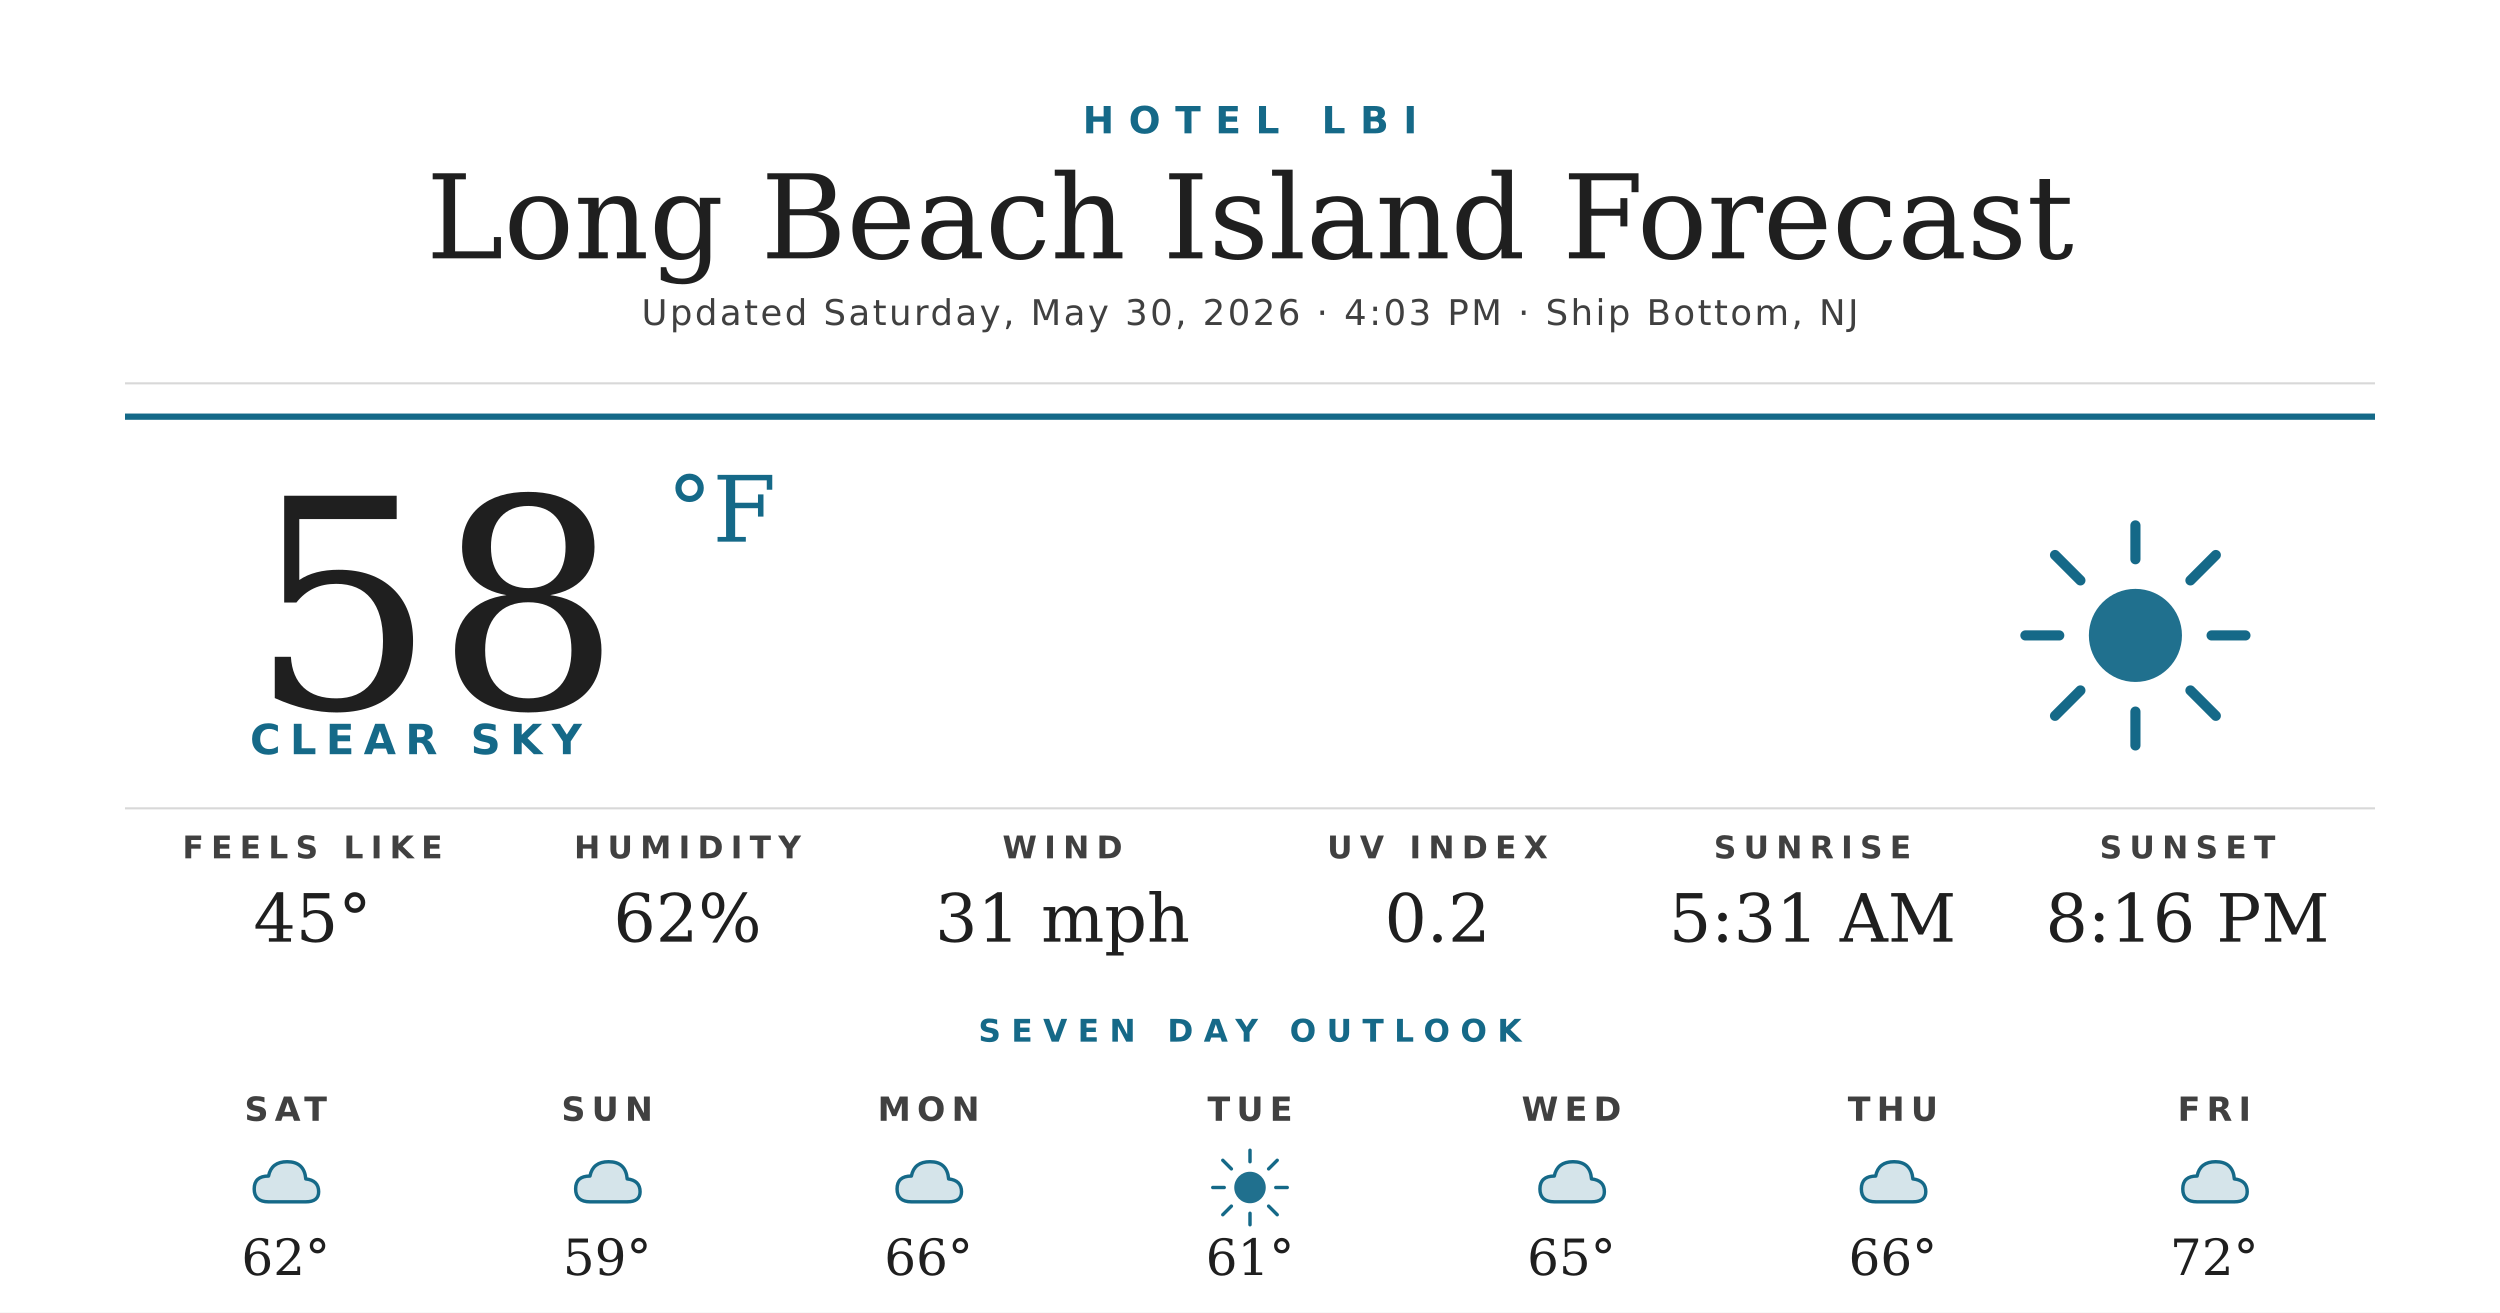
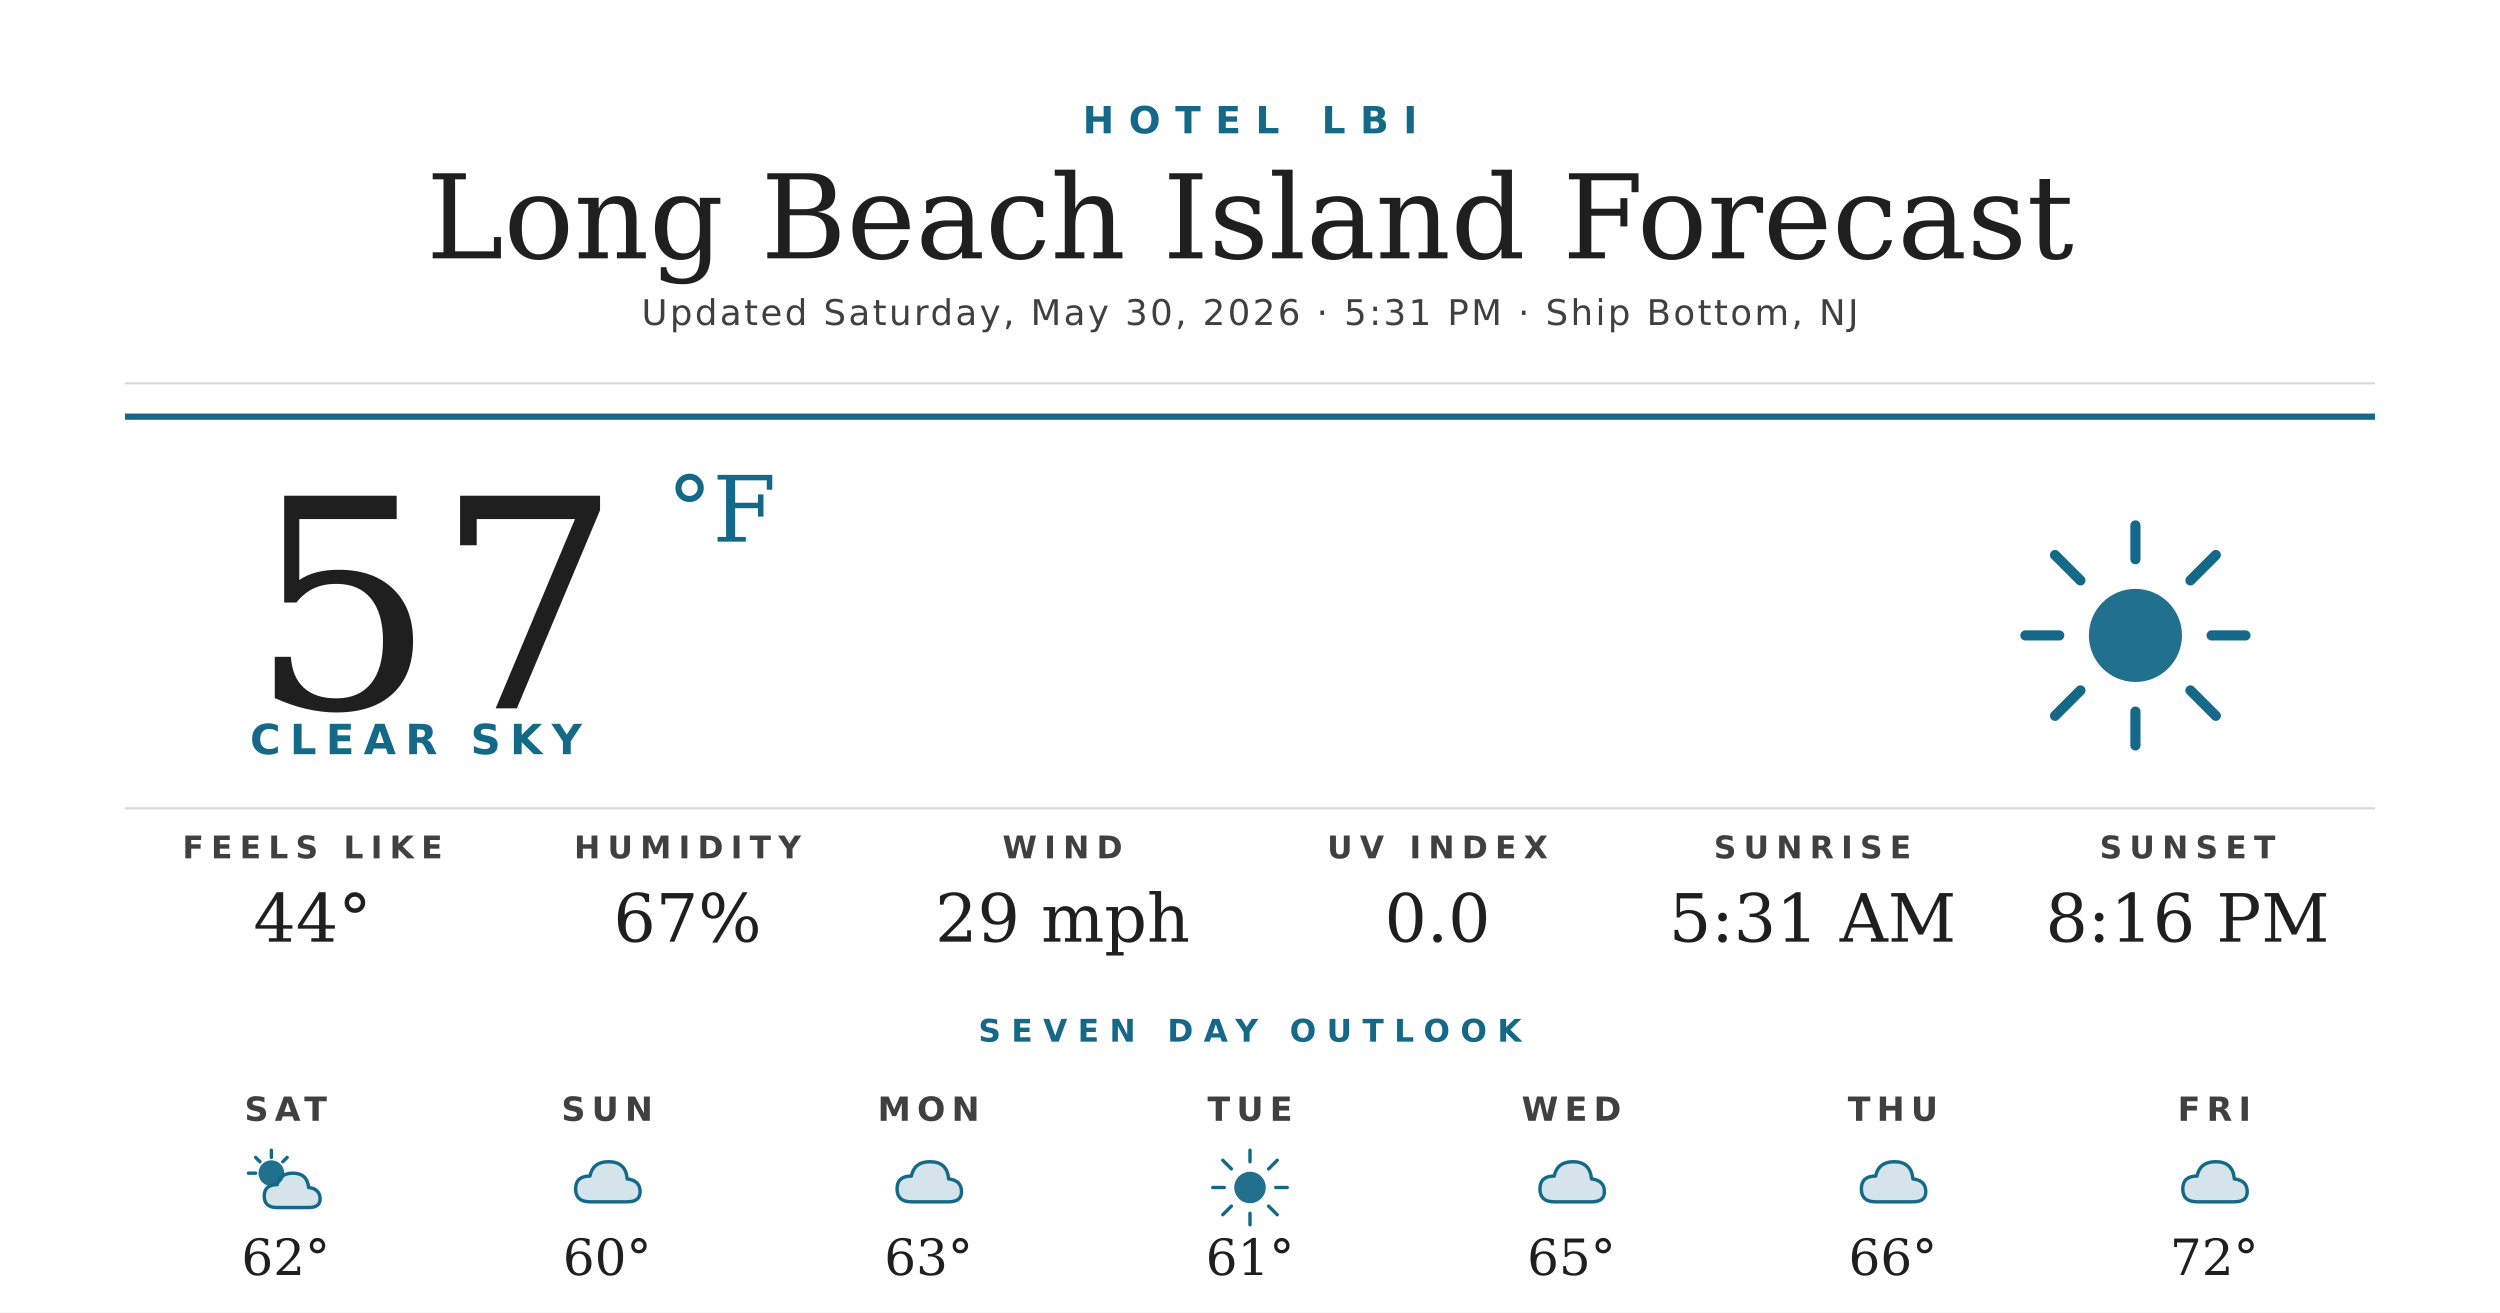
<svg xmlns="http://www.w3.org/2000/svg" width="1200" height="630" viewBox="0 0 1200 630">
  <rect width="1200" height="630" fill="#ffffff" />
  <text x="600" y="64" text-anchor="middle" font-family="'Montserrat Bold', 'Montserrat', 'DejaVu Sans', Helvetica, Arial, sans-serif" font-size="18" font-weight="700" fill="#156988" letter-spacing="7">HOTEL LBI</text>
  <text x="600" y="124" text-anchor="middle" font-family="'Prata', 'DejaVu Serif', Georgia, serif" font-size="56" fill="#1f1f1f">Long Beach Island Forecast</text>
-   <text x="600" y="156" text-anchor="middle" font-family="'Montserrat', 'DejaVu Sans', Helvetica, Arial, sans-serif" font-size="17" font-weight="500" fill="#404040" letter-spacing="1.2">Updated Saturday, May 30, 2026 · 4:03 PM · Ship Bottom, NJ</text>
+   <text x="600" y="156" text-anchor="middle" font-family="'Montserrat', 'DejaVu Sans', Helvetica, Arial, sans-serif" font-size="17" font-weight="500" fill="#404040" letter-spacing="1.2">Updated Saturday, May 30, 2026 · 5:31 PM · Ship Bottom, NJ</text>
  <line x1="60" y1="184" x2="1140" y2="184" stroke="#d8d8d8" stroke-width="1" />
  <line x1="60" y1="200" x2="1140" y2="200" stroke="#156988" stroke-width="3" />
-   <text x="120" y="340" font-family="'Prata', 'DejaVu Serif', Georgia, serif" font-size="140" fill="#1f1f1f">58</text>
+   <text x="120" y="340" font-family="'Prata', 'DejaVu Serif', Georgia, serif" font-size="140" fill="#1f1f1f">57</text>
  <text x="320" y="260" font-family="'Prata', 'DejaVu Serif', Georgia, serif" font-size="44" fill="#156988">°F</text>
  <text x="120" y="362" font-family="'Montserrat Bold', 'Montserrat', 'DejaVu Sans', Helvetica, Arial, sans-serif" font-size="20" font-weight="700" fill="#156988" letter-spacing="4.5">CLEAR SKY</text>
  <g transform="translate(960,240) scale(2.03125)">
    <circle cx="32" cy="32" r="11" fill="#156988" opacity="0.95" />
    <g stroke="#156988" stroke-width="2.4" stroke-linecap="round">
      <line x1="32" y1="6" x2="32" y2="14" />
      <line x1="32" y1="50" x2="32" y2="58" />
      <line x1="6" y1="32" x2="14" y2="32" />
      <line x1="50" y1="32" x2="58" y2="32" />
      <line x1="13" y1="13" x2="19" y2="19" />
      <line x1="45" y1="45" x2="51" y2="51" />
      <line x1="13" y1="51" x2="19" y2="45" />
      <line x1="45" y1="19" x2="51" y2="13" />
    </g>
  </g>
  <line x1="60" y1="388" x2="1140" y2="388" stroke="#d8d8d8" stroke-width="1" />
  <text x="150" y="412" text-anchor="middle" font-family="'Montserrat Bold', 'Montserrat', 'DejaVu Sans', Helvetica, Arial, sans-serif" font-size="15" font-weight="700" fill="#404040" letter-spacing="3.5">FEELS LIKE</text>
-   <text x="150" y="452" text-anchor="middle" font-family="'Prata', 'DejaVu Serif', Georgia, serif" font-size="32" fill="#1f1f1f">45°</text>
+   <text x="150" y="452" text-anchor="middle" font-family="'Prata', 'DejaVu Serif', Georgia, serif" font-size="32" fill="#1f1f1f">44°</text>
  <text x="330" y="412" text-anchor="middle" font-family="'Montserrat Bold', 'Montserrat', 'DejaVu Sans', Helvetica, Arial, sans-serif" font-size="15" font-weight="700" fill="#404040" letter-spacing="3.5">HUMIDITY</text>
-   <text x="330" y="452" text-anchor="middle" font-family="'Prata', 'DejaVu Serif', Georgia, serif" font-size="32" fill="#1f1f1f">62%</text>
+   <text x="330" y="452" text-anchor="middle" font-family="'Prata', 'DejaVu Serif', Georgia, serif" font-size="32" fill="#1f1f1f">67%</text>
  <text x="510" y="412" text-anchor="middle" font-family="'Montserrat Bold', 'Montserrat', 'DejaVu Sans', Helvetica, Arial, sans-serif" font-size="15" font-weight="700" fill="#404040" letter-spacing="3.5">WIND</text>
-   <text x="510" y="452" text-anchor="middle" font-family="'Prata', 'DejaVu Serif', Georgia, serif" font-size="32" fill="#1f1f1f">31 mph</text>
+   <text x="510" y="452" text-anchor="middle" font-family="'Prata', 'DejaVu Serif', Georgia, serif" font-size="32" fill="#1f1f1f">29 mph</text>
  <text x="690" y="412" text-anchor="middle" font-family="'Montserrat Bold', 'Montserrat', 'DejaVu Sans', Helvetica, Arial, sans-serif" font-size="15" font-weight="700" fill="#404040" letter-spacing="3.5">UV INDEX</text>
-   <text x="690" y="452" text-anchor="middle" font-family="'Prata', 'DejaVu Serif', Georgia, serif" font-size="32" fill="#1f1f1f">0.2</text>
+   <text x="690" y="452" text-anchor="middle" font-family="'Prata', 'DejaVu Serif', Georgia, serif" font-size="32" fill="#1f1f1f">0.0</text>
  <text x="870" y="412" text-anchor="middle" font-family="'Montserrat Bold', 'Montserrat', 'DejaVu Sans', Helvetica, Arial, sans-serif" font-size="15" font-weight="700" fill="#404040" letter-spacing="3.5">SUNRISE</text>
  <text x="870" y="452" text-anchor="middle" font-family="'Prata', 'DejaVu Serif', Georgia, serif" font-size="32" fill="#1f1f1f">5:31 AM</text>
  <text x="1050" y="412" text-anchor="middle" font-family="'Montserrat Bold', 'Montserrat', 'DejaVu Sans', Helvetica, Arial, sans-serif" font-size="15" font-weight="700" fill="#404040" letter-spacing="3.5">SUNSET</text>
  <text x="1050" y="452" text-anchor="middle" font-family="'Prata', 'DejaVu Serif', Georgia, serif" font-size="32" fill="#1f1f1f">8:16 PM</text>
  <text x="600" y="500" text-anchor="middle" font-family="'Montserrat Bold', 'Montserrat', 'DejaVu Sans', Helvetica, Arial, sans-serif" font-size="15" font-weight="700" fill="#156988" letter-spacing="5">SEVEN DAY OUTLOOK</text>
  <text x="137.143" y="538" text-anchor="middle" font-family="'Montserrat Bold', 'Montserrat', 'DejaVu Sans', Helvetica, Arial, sans-serif" font-size="16" font-weight="700" fill="#404040" letter-spacing="3">SAT</text>
  <g transform="translate(115.1429,548) scale(0.6875)">
-     <path d="M20 42 Q10 42 10 33 Q10 24 20 24 Q22 14 33 14 Q45 14 46 26 Q55 27 55 35 Q55 42 46 42 Z" fill="#156988" opacity="0.18" />
-     <path d="M20 42 Q10 42 10 33 Q10 24 20 24 Q22 14 33 14 Q45 14 46 26 Q55 27 55 35 Q55 42 46 42 Z" fill="none" stroke="#156988" stroke-width="2.4" stroke-linejoin="round" />
+     <circle cx="22" cy="22" r="9" fill="#156988" opacity="0.95" />
+     <g stroke="#156988" stroke-width="2.4" stroke-linecap="round">
+       <line x1="22" y1="6" x2="22" y2="11" />
+       <line x1="6" y1="22" x2="11" y2="22" />
+       <line x1="11" y1="11" x2="14" y2="14" />
+       <line x1="33" y1="11" x2="30" y2="14" />
+     </g>
+     <path d="M26 46 Q17 46 17 38 Q17 30 26 30 Q28 22 37 22 Q47 22 48 32 Q56 33 56 40 Q56 46 48 46 Z" fill="#156988" opacity="0.18" />
+     <path d="M26 46 Q17 46 17 38 Q17 30 26 30 Q28 22 37 22 Q47 22 48 32 Q56 33 56 40 Q56 46 48 46 Z" fill="none" stroke="#156988" stroke-width="2.4" stroke-linejoin="round" />
  </g>
  <text x="137.143" y="612" text-anchor="middle" font-family="'Prata', 'DejaVu Serif', Georgia, serif" font-size="24" fill="#1f1f1f">62°</text>
  <text x="291.429" y="538" text-anchor="middle" font-family="'Montserrat Bold', 'Montserrat', 'DejaVu Sans', Helvetica, Arial, sans-serif" font-size="16" font-weight="700" fill="#404040" letter-spacing="3">SUN</text>
  <g transform="translate(269.4286,548) scale(0.6875)">
    <path d="M20 42 Q10 42 10 33 Q10 24 20 24 Q22 14 33 14 Q45 14 46 26 Q55 27 55 35 Q55 42 46 42 Z" fill="#156988" opacity="0.18" />
    <path d="M20 42 Q10 42 10 33 Q10 24 20 24 Q22 14 33 14 Q45 14 46 26 Q55 27 55 35 Q55 42 46 42 Z" fill="none" stroke="#156988" stroke-width="2.4" stroke-linejoin="round" />
  </g>
-   <text x="291.429" y="612" text-anchor="middle" font-family="'Prata', 'DejaVu Serif', Georgia, serif" font-size="24" fill="#1f1f1f">59°</text>
+   <text x="291.429" y="612" text-anchor="middle" font-family="'Prata', 'DejaVu Serif', Georgia, serif" font-size="24" fill="#1f1f1f">60°</text>
  <text x="445.714" y="538" text-anchor="middle" font-family="'Montserrat Bold', 'Montserrat', 'DejaVu Sans', Helvetica, Arial, sans-serif" font-size="16" font-weight="700" fill="#404040" letter-spacing="3">MON</text>
  <g transform="translate(423.7143,548) scale(0.6875)">
    <path d="M20 42 Q10 42 10 33 Q10 24 20 24 Q22 14 33 14 Q45 14 46 26 Q55 27 55 35 Q55 42 46 42 Z" fill="#156988" opacity="0.18" />
    <path d="M20 42 Q10 42 10 33 Q10 24 20 24 Q22 14 33 14 Q45 14 46 26 Q55 27 55 35 Q55 42 46 42 Z" fill="none" stroke="#156988" stroke-width="2.4" stroke-linejoin="round" />
  </g>
-   <text x="445.714" y="612" text-anchor="middle" font-family="'Prata', 'DejaVu Serif', Georgia, serif" font-size="24" fill="#1f1f1f">66°</text>
+   <text x="445.714" y="612" text-anchor="middle" font-family="'Prata', 'DejaVu Serif', Georgia, serif" font-size="24" fill="#1f1f1f">63°</text>
  <text x="600" y="538" text-anchor="middle" font-family="'Montserrat Bold', 'Montserrat', 'DejaVu Sans', Helvetica, Arial, sans-serif" font-size="16" font-weight="700" fill="#404040" letter-spacing="3">TUE</text>
  <g transform="translate(578,548) scale(0.6875)">
    <circle cx="32" cy="32" r="11" fill="#156988" opacity="0.95" />
    <g stroke="#156988" stroke-width="2.4" stroke-linecap="round">
      <line x1="32" y1="6" x2="32" y2="14" />
      <line x1="32" y1="50" x2="32" y2="58" />
      <line x1="6" y1="32" x2="14" y2="32" />
      <line x1="50" y1="32" x2="58" y2="32" />
      <line x1="13" y1="13" x2="19" y2="19" />
      <line x1="45" y1="45" x2="51" y2="51" />
      <line x1="13" y1="51" x2="19" y2="45" />
      <line x1="45" y1="19" x2="51" y2="13" />
    </g>
  </g>
  <text x="600" y="612" text-anchor="middle" font-family="'Prata', 'DejaVu Serif', Georgia, serif" font-size="24" fill="#1f1f1f">61°</text>
  <text x="754.286" y="538" text-anchor="middle" font-family="'Montserrat Bold', 'Montserrat', 'DejaVu Sans', Helvetica, Arial, sans-serif" font-size="16" font-weight="700" fill="#404040" letter-spacing="3">WED</text>
  <g transform="translate(732.2857,548) scale(0.6875)">
    <path d="M20 42 Q10 42 10 33 Q10 24 20 24 Q22 14 33 14 Q45 14 46 26 Q55 27 55 35 Q55 42 46 42 Z" fill="#156988" opacity="0.18" />
    <path d="M20 42 Q10 42 10 33 Q10 24 20 24 Q22 14 33 14 Q45 14 46 26 Q55 27 55 35 Q55 42 46 42 Z" fill="none" stroke="#156988" stroke-width="2.4" stroke-linejoin="round" />
  </g>
  <text x="754.286" y="612" text-anchor="middle" font-family="'Prata', 'DejaVu Serif', Georgia, serif" font-size="24" fill="#1f1f1f">65°</text>
  <text x="908.571" y="538" text-anchor="middle" font-family="'Montserrat Bold', 'Montserrat', 'DejaVu Sans', Helvetica, Arial, sans-serif" font-size="16" font-weight="700" fill="#404040" letter-spacing="3">THU</text>
  <g transform="translate(886.5714,548) scale(0.6875)">
    <path d="M20 42 Q10 42 10 33 Q10 24 20 24 Q22 14 33 14 Q45 14 46 26 Q55 27 55 35 Q55 42 46 42 Z" fill="#156988" opacity="0.18" />
    <path d="M20 42 Q10 42 10 33 Q10 24 20 24 Q22 14 33 14 Q45 14 46 26 Q55 27 55 35 Q55 42 46 42 Z" fill="none" stroke="#156988" stroke-width="2.4" stroke-linejoin="round" />
  </g>
  <text x="908.571" y="612" text-anchor="middle" font-family="'Prata', 'DejaVu Serif', Georgia, serif" font-size="24" fill="#1f1f1f">66°</text>
  <text x="1062.857" y="538" text-anchor="middle" font-family="'Montserrat Bold', 'Montserrat', 'DejaVu Sans', Helvetica, Arial, sans-serif" font-size="16" font-weight="700" fill="#404040" letter-spacing="3">FRI</text>
  <g transform="translate(1040.857,548) scale(0.6875)">
    <path d="M20 42 Q10 42 10 33 Q10 24 20 24 Q22 14 33 14 Q45 14 46 26 Q55 27 55 35 Q55 42 46 42 Z" fill="#156988" opacity="0.18" />
    <path d="M20 42 Q10 42 10 33 Q10 24 20 24 Q22 14 33 14 Q45 14 46 26 Q55 27 55 35 Q55 42 46 42 Z" fill="none" stroke="#156988" stroke-width="2.4" stroke-linejoin="round" />
  </g>
  <text x="1062.857" y="612" text-anchor="middle" font-family="'Prata', 'DejaVu Serif', Georgia, serif" font-size="24" fill="#1f1f1f">72°</text>
</svg>
